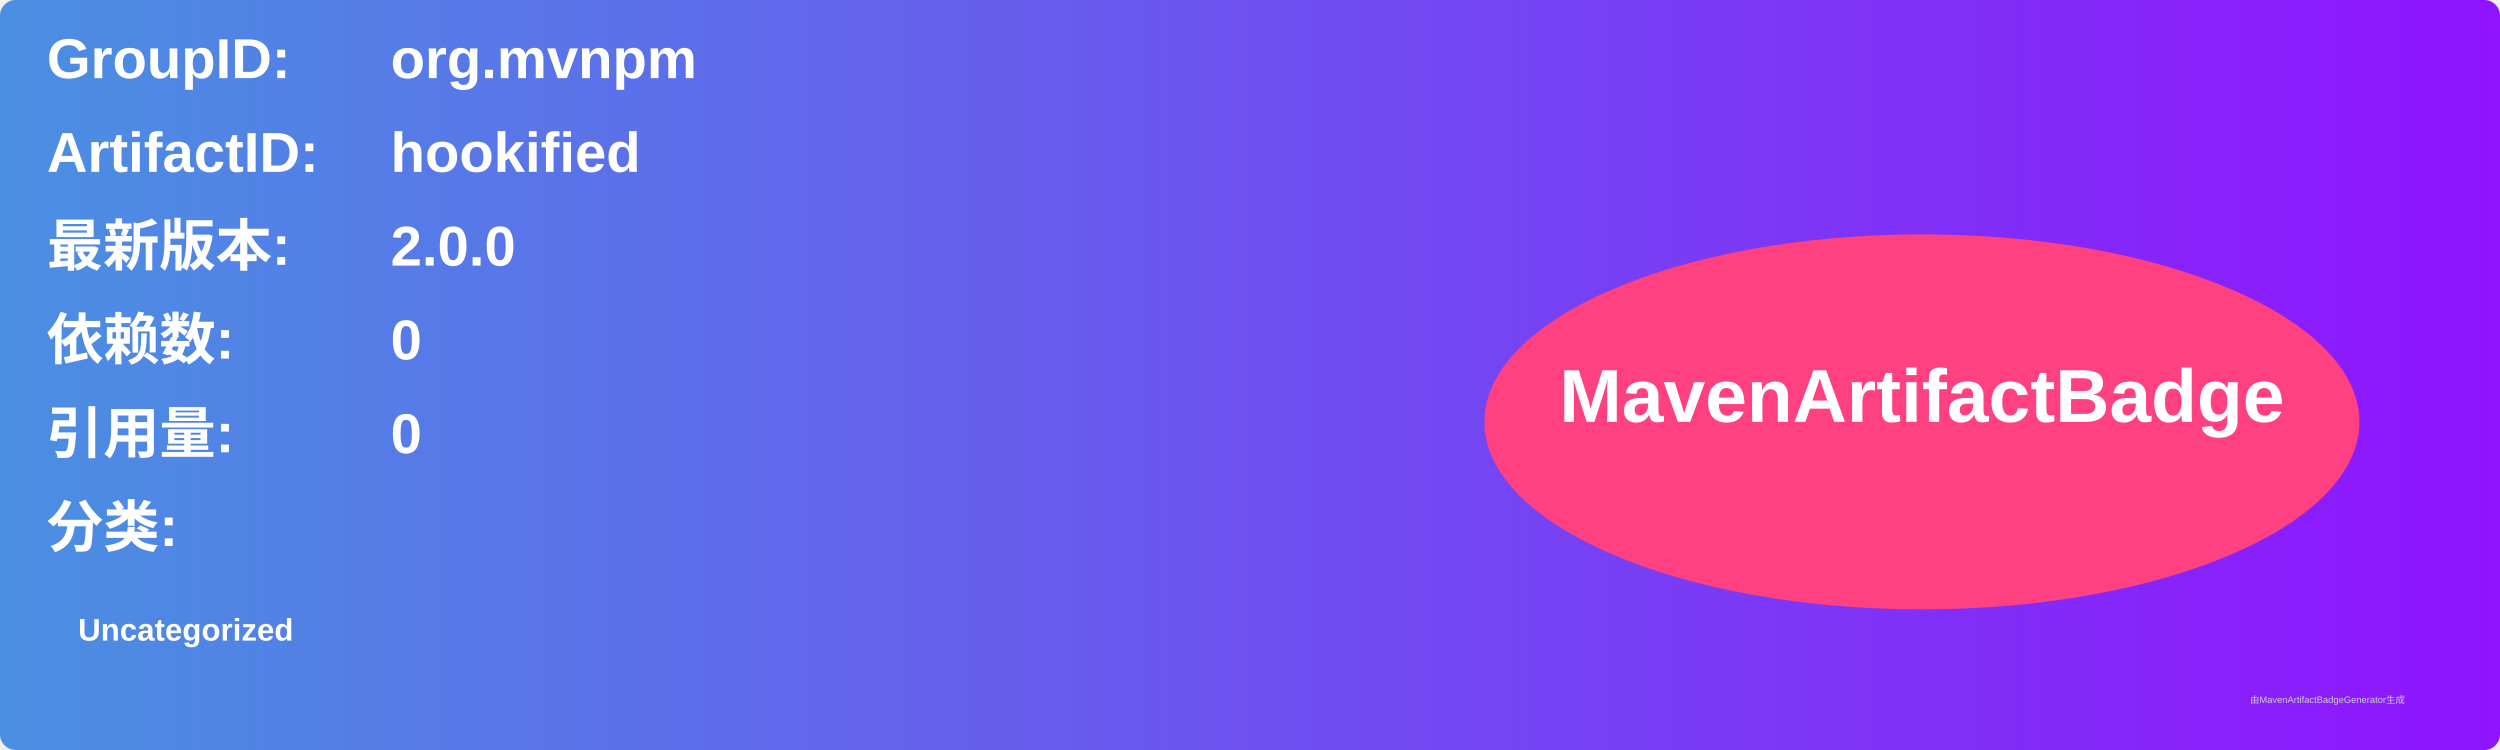
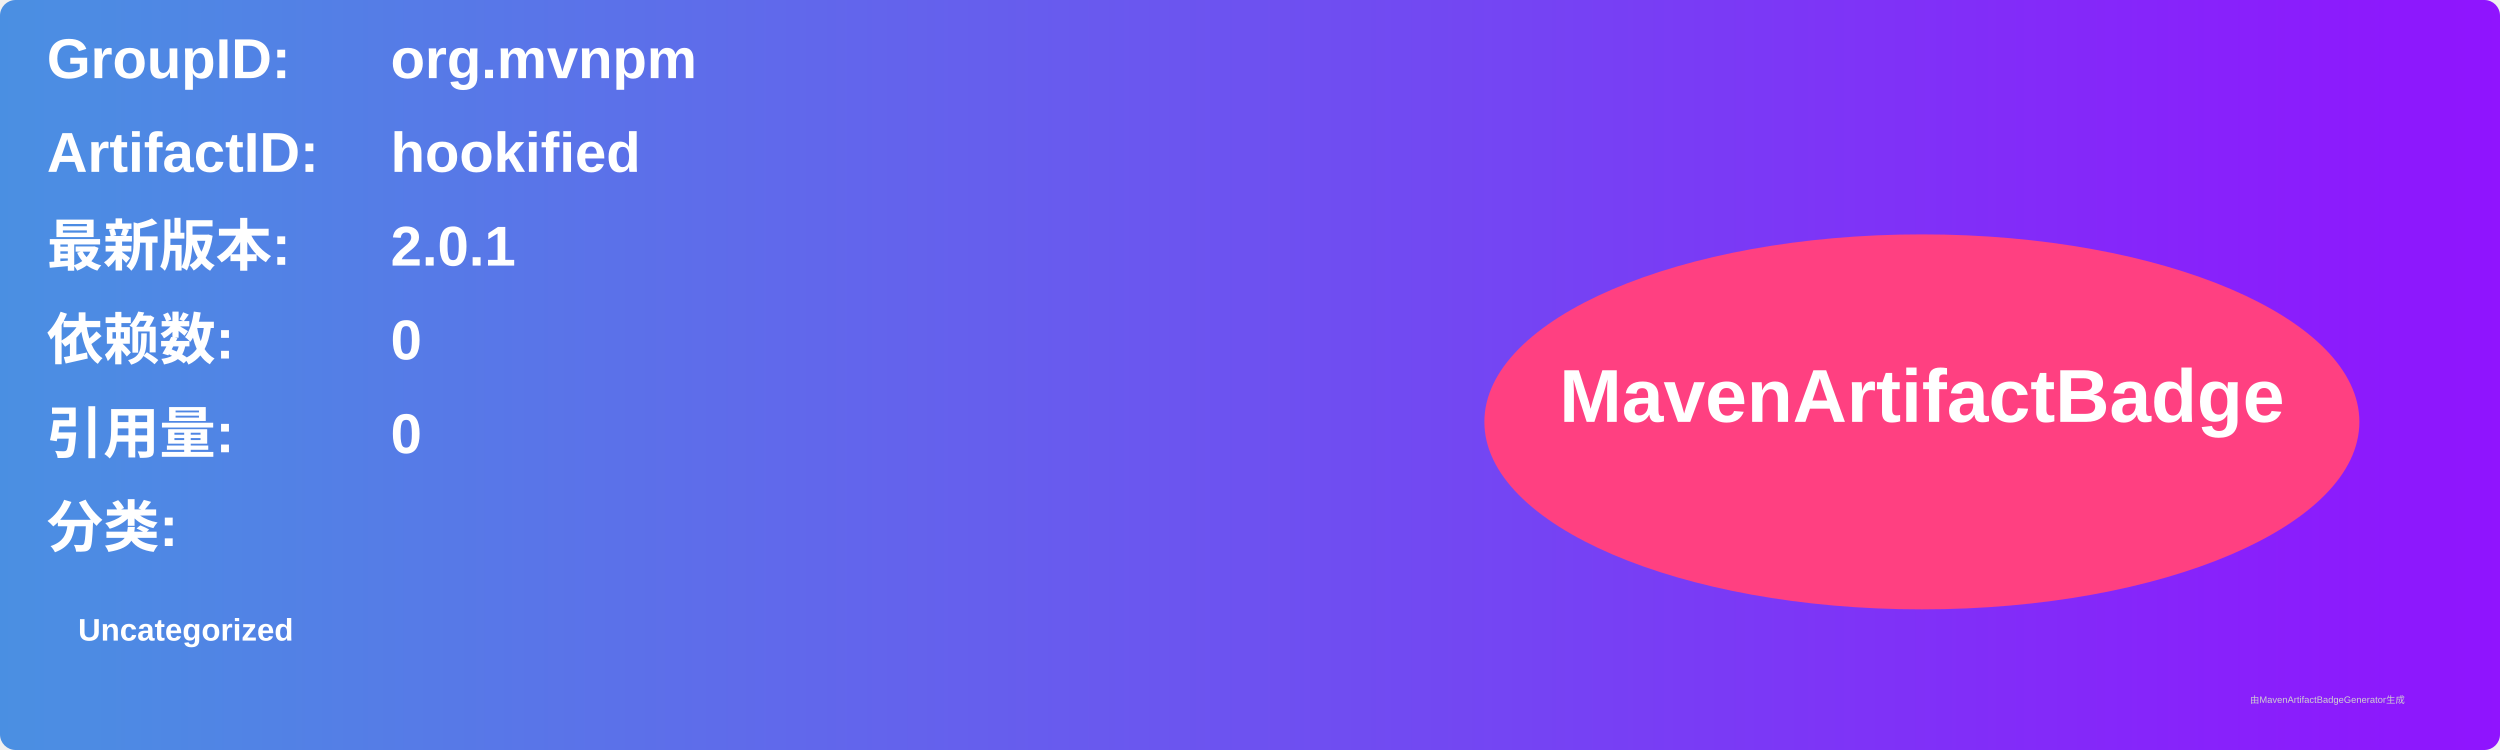
<svg xmlns="http://www.w3.org/2000/svg" width="800" height="240" viewBox="0 0 800 240">
  <linearGradient id="grad" x1="0%" y1="0%" x2="100%" y2="0%">
    <stop offset="0%" stop-color="#4a90e2" />
    <stop offset="100%" stop-color="#9013fe" />
  </linearGradient>
  <rect width="100%" height="100%" rx="5" ry="5" fill="url(#grad)" />
  <g transform="translate(15, 15)">
    <text x="0" y="10" font-family="Arial" font-size="18" fill="white" font-weight="bold" width="260">GroupID:</text>
    <text x="110" y="10" font-family="Arial" font-size="18" fill="white" font-weight="bold" width="460">org.mvnpm</text>
    <text x="0" y="40" font-family="Arial" font-size="18" fill="white" font-weight="bold" width="260">ArtifactID:</text>
    <text x="110" y="40" font-family="Arial" font-size="18" fill="white" font-weight="bold" width="460">hookified</text>
    <text x="0" y="70" font-family="Arial" font-size="18" fill="white" font-weight="bold">最新版本:</text>
    <text x="110" y="70" font-family="Arial" font-size="18" fill="white" font-weight="bold">
-       <tspan font-weight="bold">2.0.0</tspan>
+       <tspan font-weight="bold">2.0.1</tspan>
    </text>
    <text x="0" y="100" font-family="Arial" font-size="18" fill="white" font-weight="bold">依赖数: </text>
    <text x="110" y="100" font-family="Arial" font-size="18" fill="white">
      <tspan font-weight="bold">0</tspan>
    </text>
    <text x="0" y="130" font-family="Arial" font-size="18" fill="white" font-weight="bold">引用量: </text>
    <text x="110" y="130" font-family="Arial" font-size="18" fill="white">
      <tspan font-weight="bold">0</tspan>
    </text>
    <text x="0" y="160" font-family="Arial" font-size="18" fill="white" font-weight="bold">分类:</text>
    <text x="10" y="190" font-family="Arial" font-size="10" fill="white">
      <tspan font-weight="bold">Uncategorized</tspan>
    </text>
    <ellipse cx="600" cy="120" rx="140" ry="60" fill="#ff4081" />
    <text x="600" y="120" text-anchor="middle" font-family="Arial" font-size="24" fill="white" font-weight="bold">MavenArtifactBadge</text>
  </g>
  <text x="720" y="225" font-family="Arial" font-size="3" fill="#d0d0d0">由MavenArtifactBadgeGenerator生成</text>
</svg>
